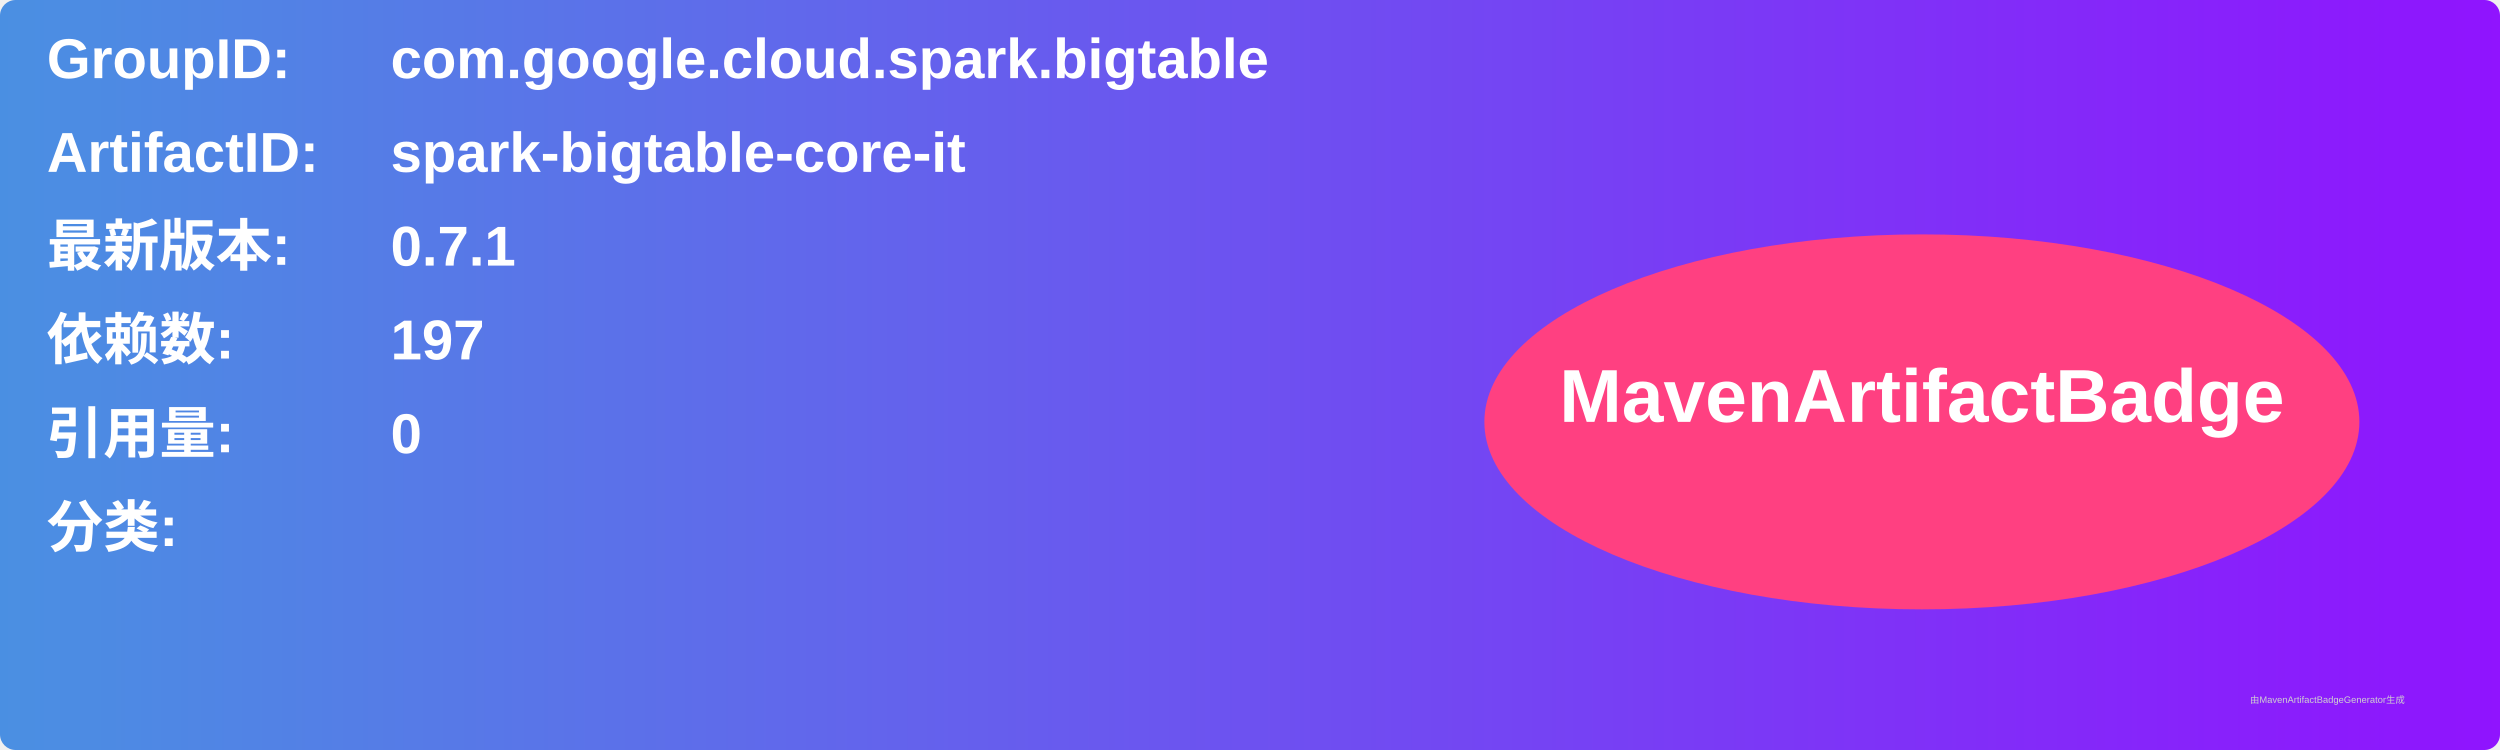
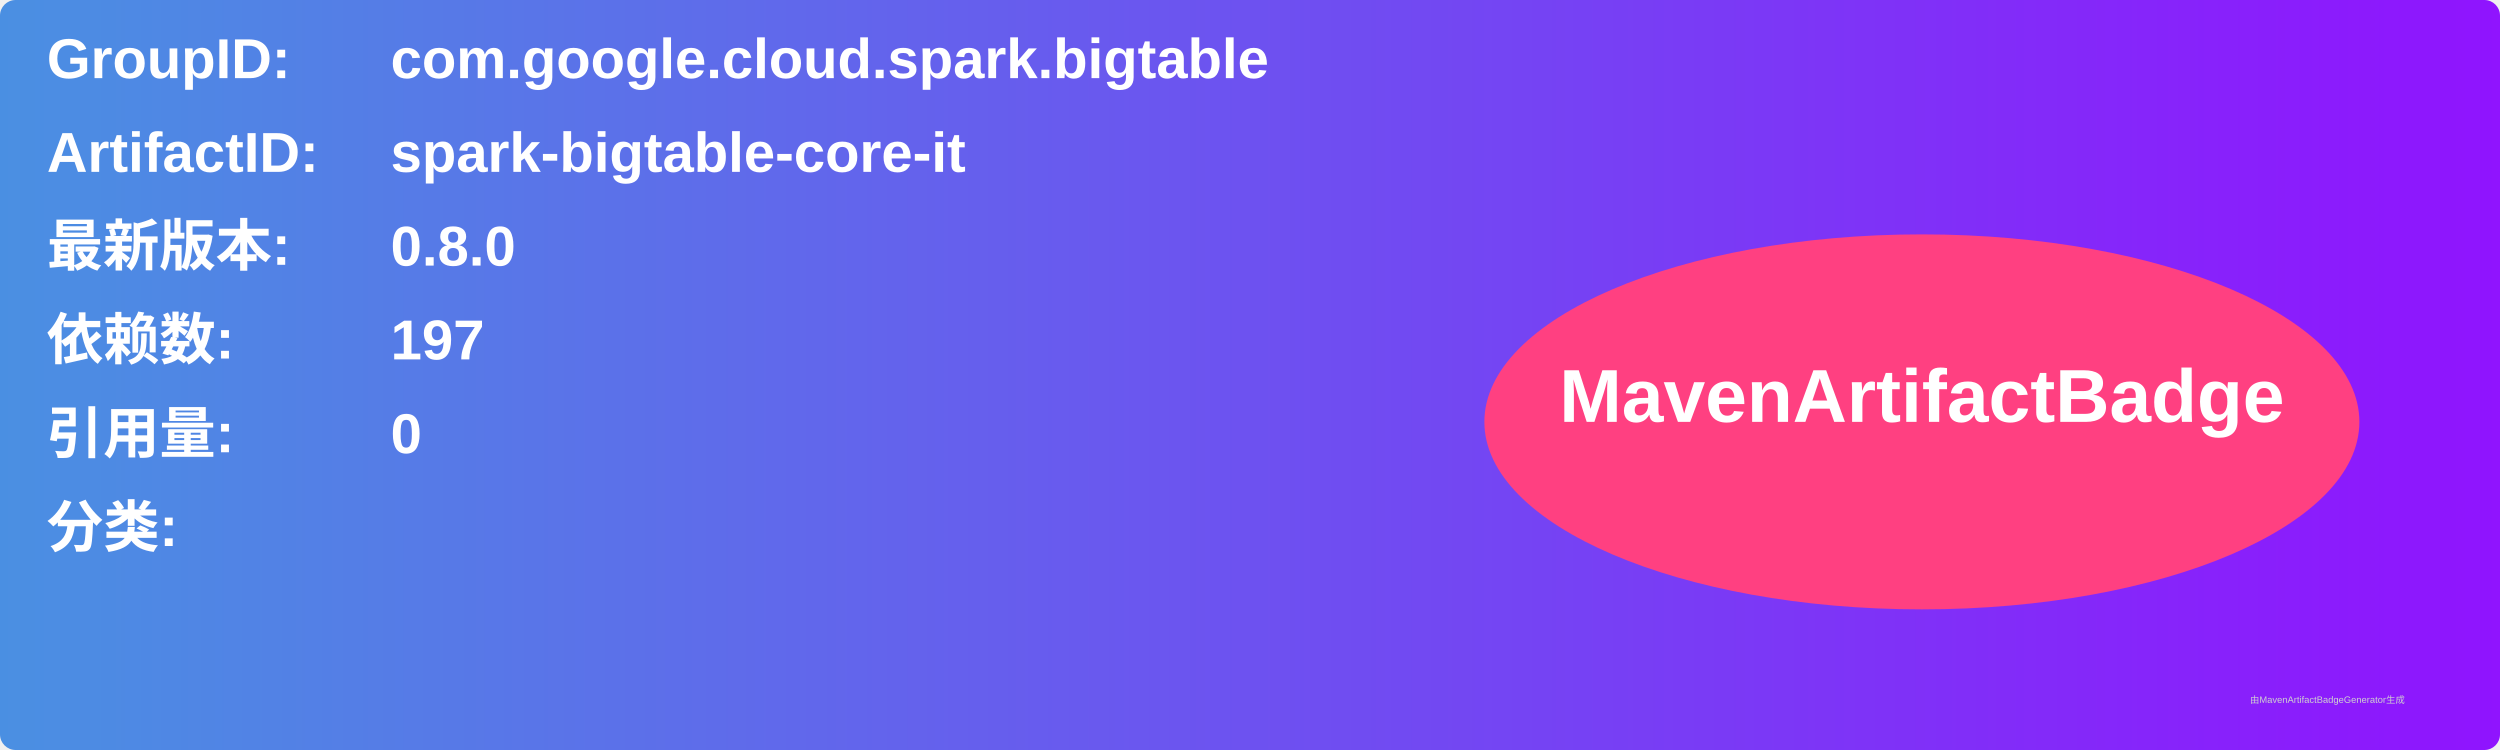
<svg xmlns="http://www.w3.org/2000/svg" width="800" height="240" viewBox="0 0 800 240">
  <linearGradient id="grad" x1="0%" y1="0%" x2="100%" y2="0%">
    <stop offset="0%" stop-color="#4a90e2" />
    <stop offset="100%" stop-color="#9013fe" />
  </linearGradient>
  <rect width="100%" height="100%" rx="5" ry="5" fill="url(#grad)" />
  <g transform="translate(15, 15)">
    <text x="0" y="10" font-family="Arial" font-size="18" fill="white" font-weight="bold" width="260">GroupID:</text>
    <text x="110" y="10" font-family="Arial" font-size="18" fill="white" font-weight="bold" width="460">com.google.cloud.spark.bigtable</text>
    <text x="0" y="40" font-family="Arial" font-size="18" fill="white" font-weight="bold" width="260">ArtifactID:</text>
    <text x="110" y="40" font-family="Arial" font-size="18" fill="white" font-weight="bold" width="460">spark-bigtable-core-it</text>
    <text x="0" y="70" font-family="Arial" font-size="18" fill="white" font-weight="bold">最新版本:</text>
    <text x="110" y="70" font-family="Arial" font-size="18" fill="white" font-weight="bold">
-       <tspan font-weight="bold">0.7.1</tspan>
+       <tspan font-weight="bold">0.8.0</tspan>
    </text>
    <text x="0" y="100" font-family="Arial" font-size="18" fill="white" font-weight="bold">依赖数: </text>
    <text x="110" y="100" font-family="Arial" font-size="18" fill="white">
      <tspan font-weight="bold">197</tspan>
    </text>
    <text x="0" y="130" font-family="Arial" font-size="18" fill="white" font-weight="bold">引用量: </text>
    <text x="110" y="130" font-family="Arial" font-size="18" fill="white">
      <tspan font-weight="bold">0</tspan>
    </text>
    <text x="0" y="160" font-family="Arial" font-size="18" fill="white" font-weight="bold">分类:</text>
    <text x="10" y="190" font-family="Arial" font-size="10" fill="white">
      <tspan font-weight="bold" />
    </text>
    <ellipse cx="600" cy="120" rx="140" ry="60" fill="#ff4081" />
    <text x="600" y="120" text-anchor="middle" font-family="Arial" font-size="24" fill="white" font-weight="bold">MavenArtifactBadge</text>
  </g>
  <text x="720" y="225" font-family="Arial" font-size="3" fill="#d0d0d0">由MavenArtifactBadgeGenerator生成</text>
</svg>
